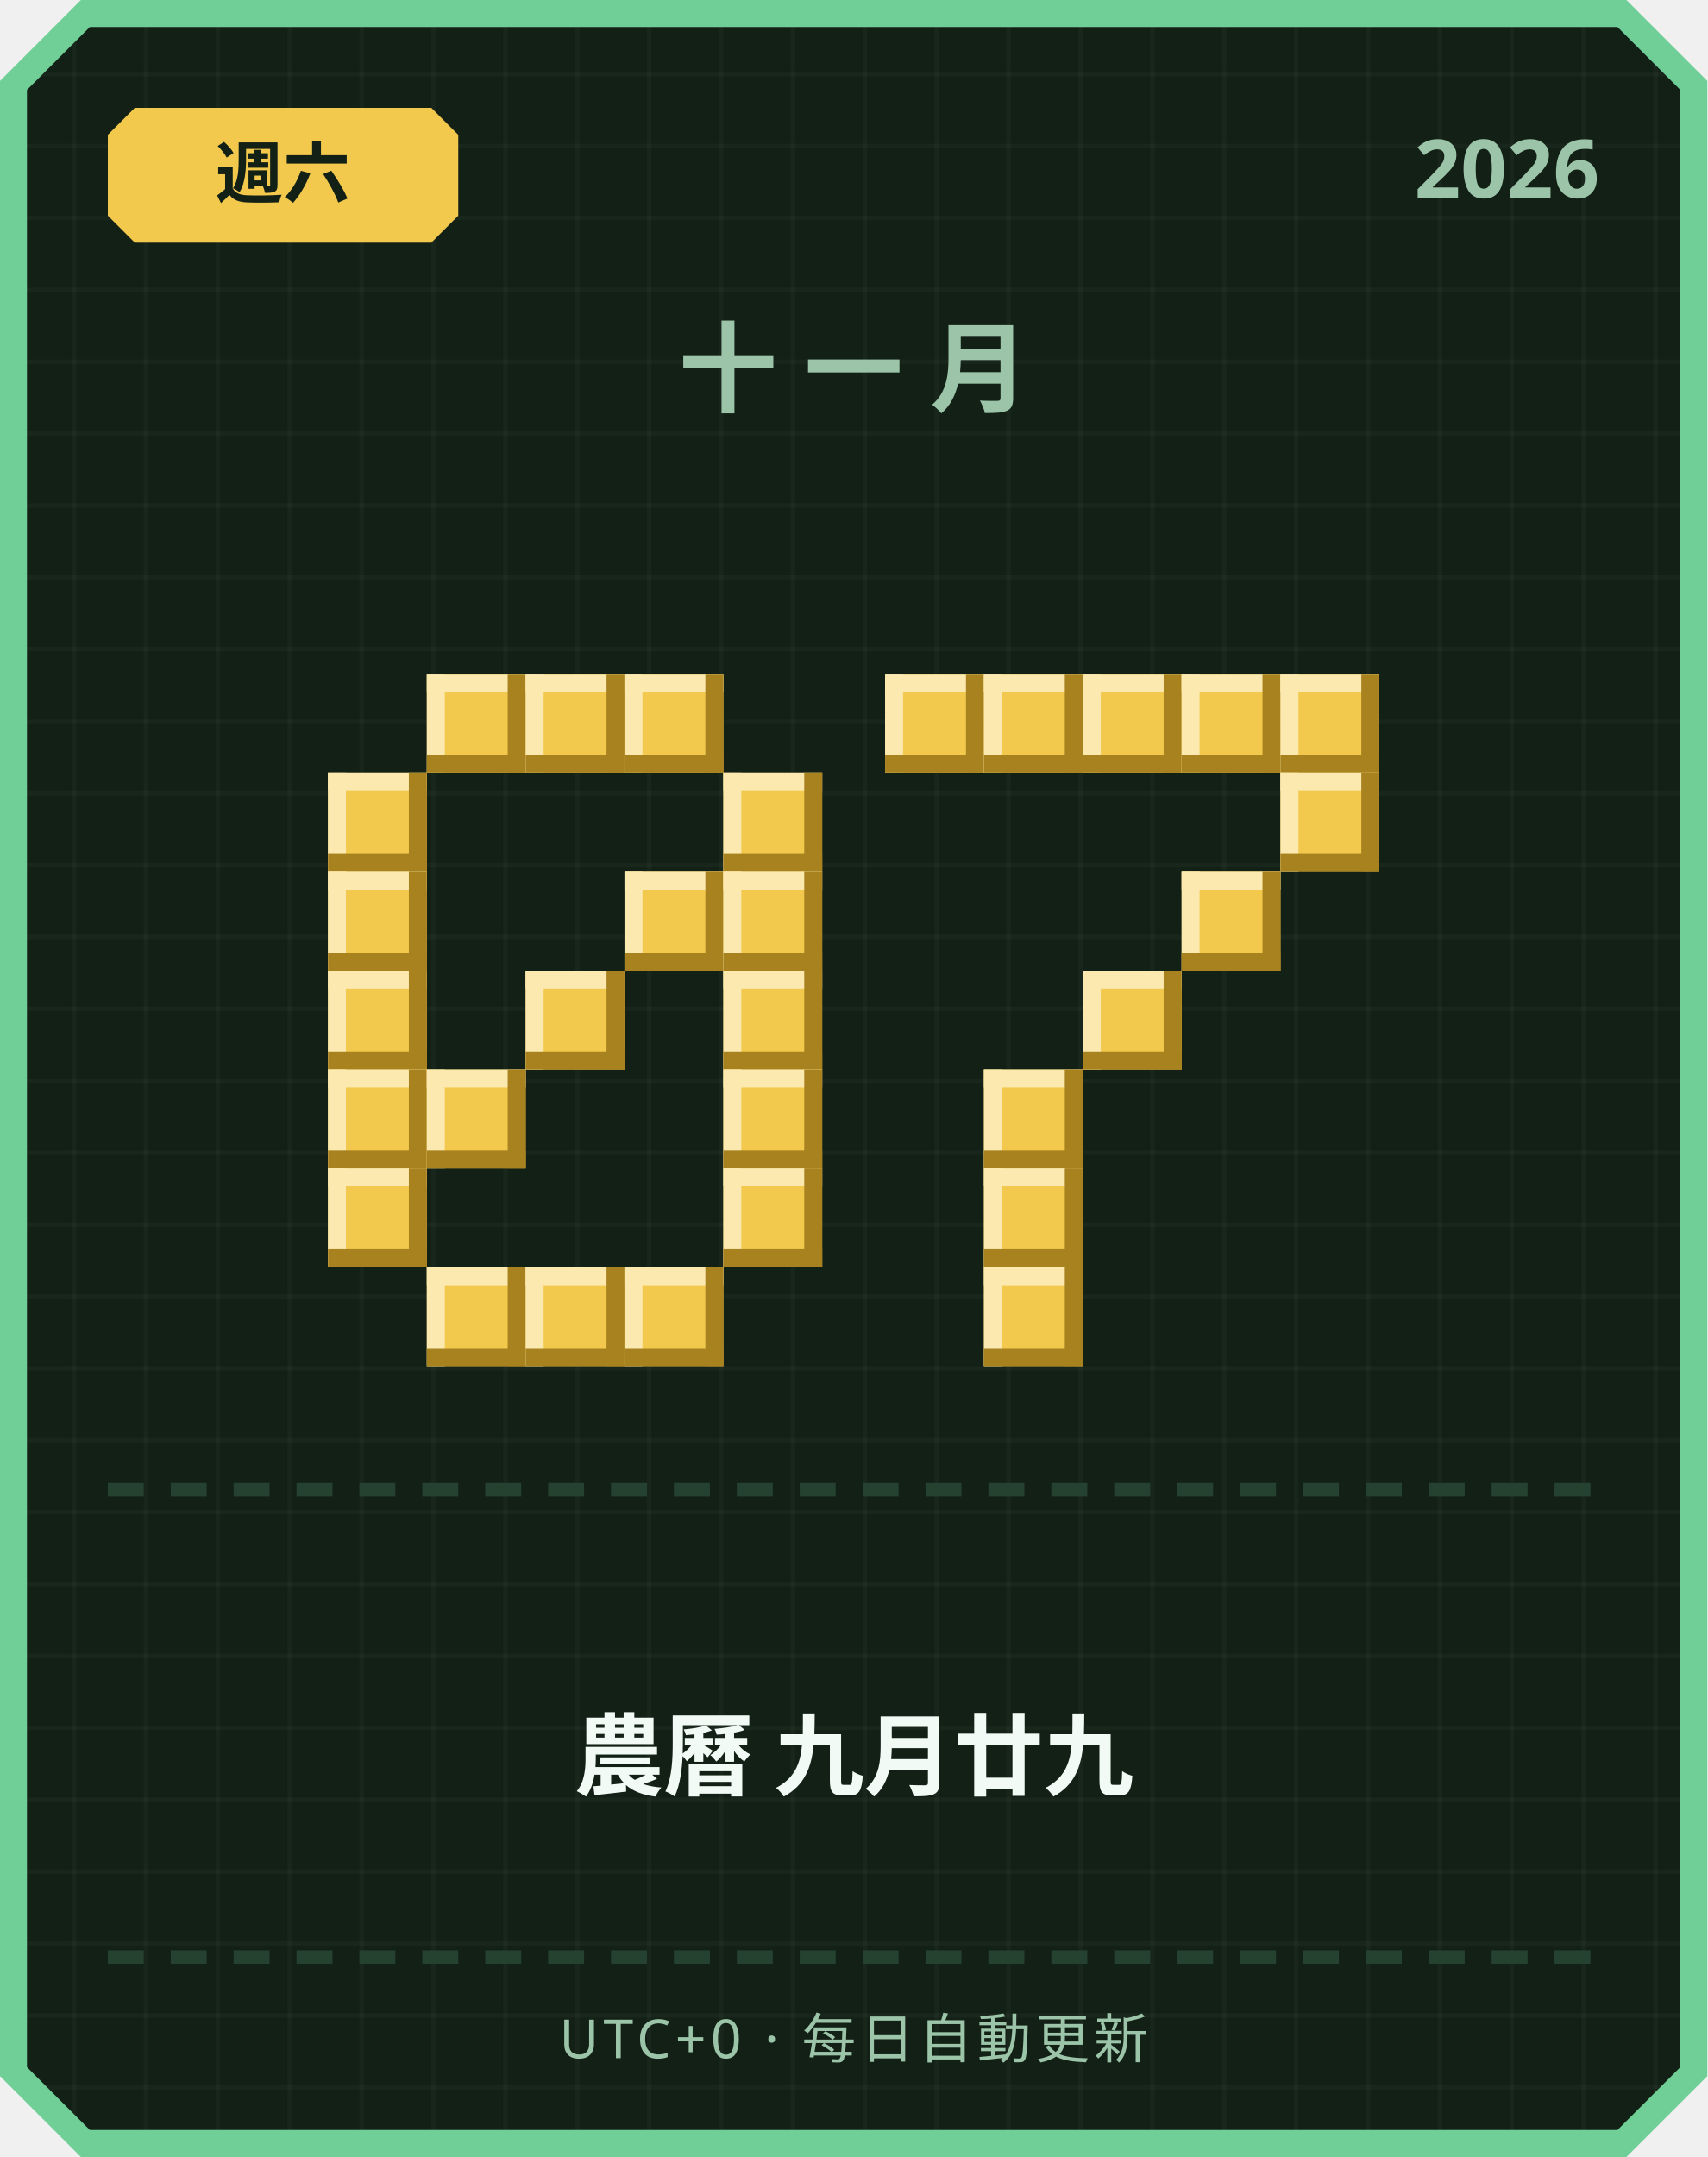
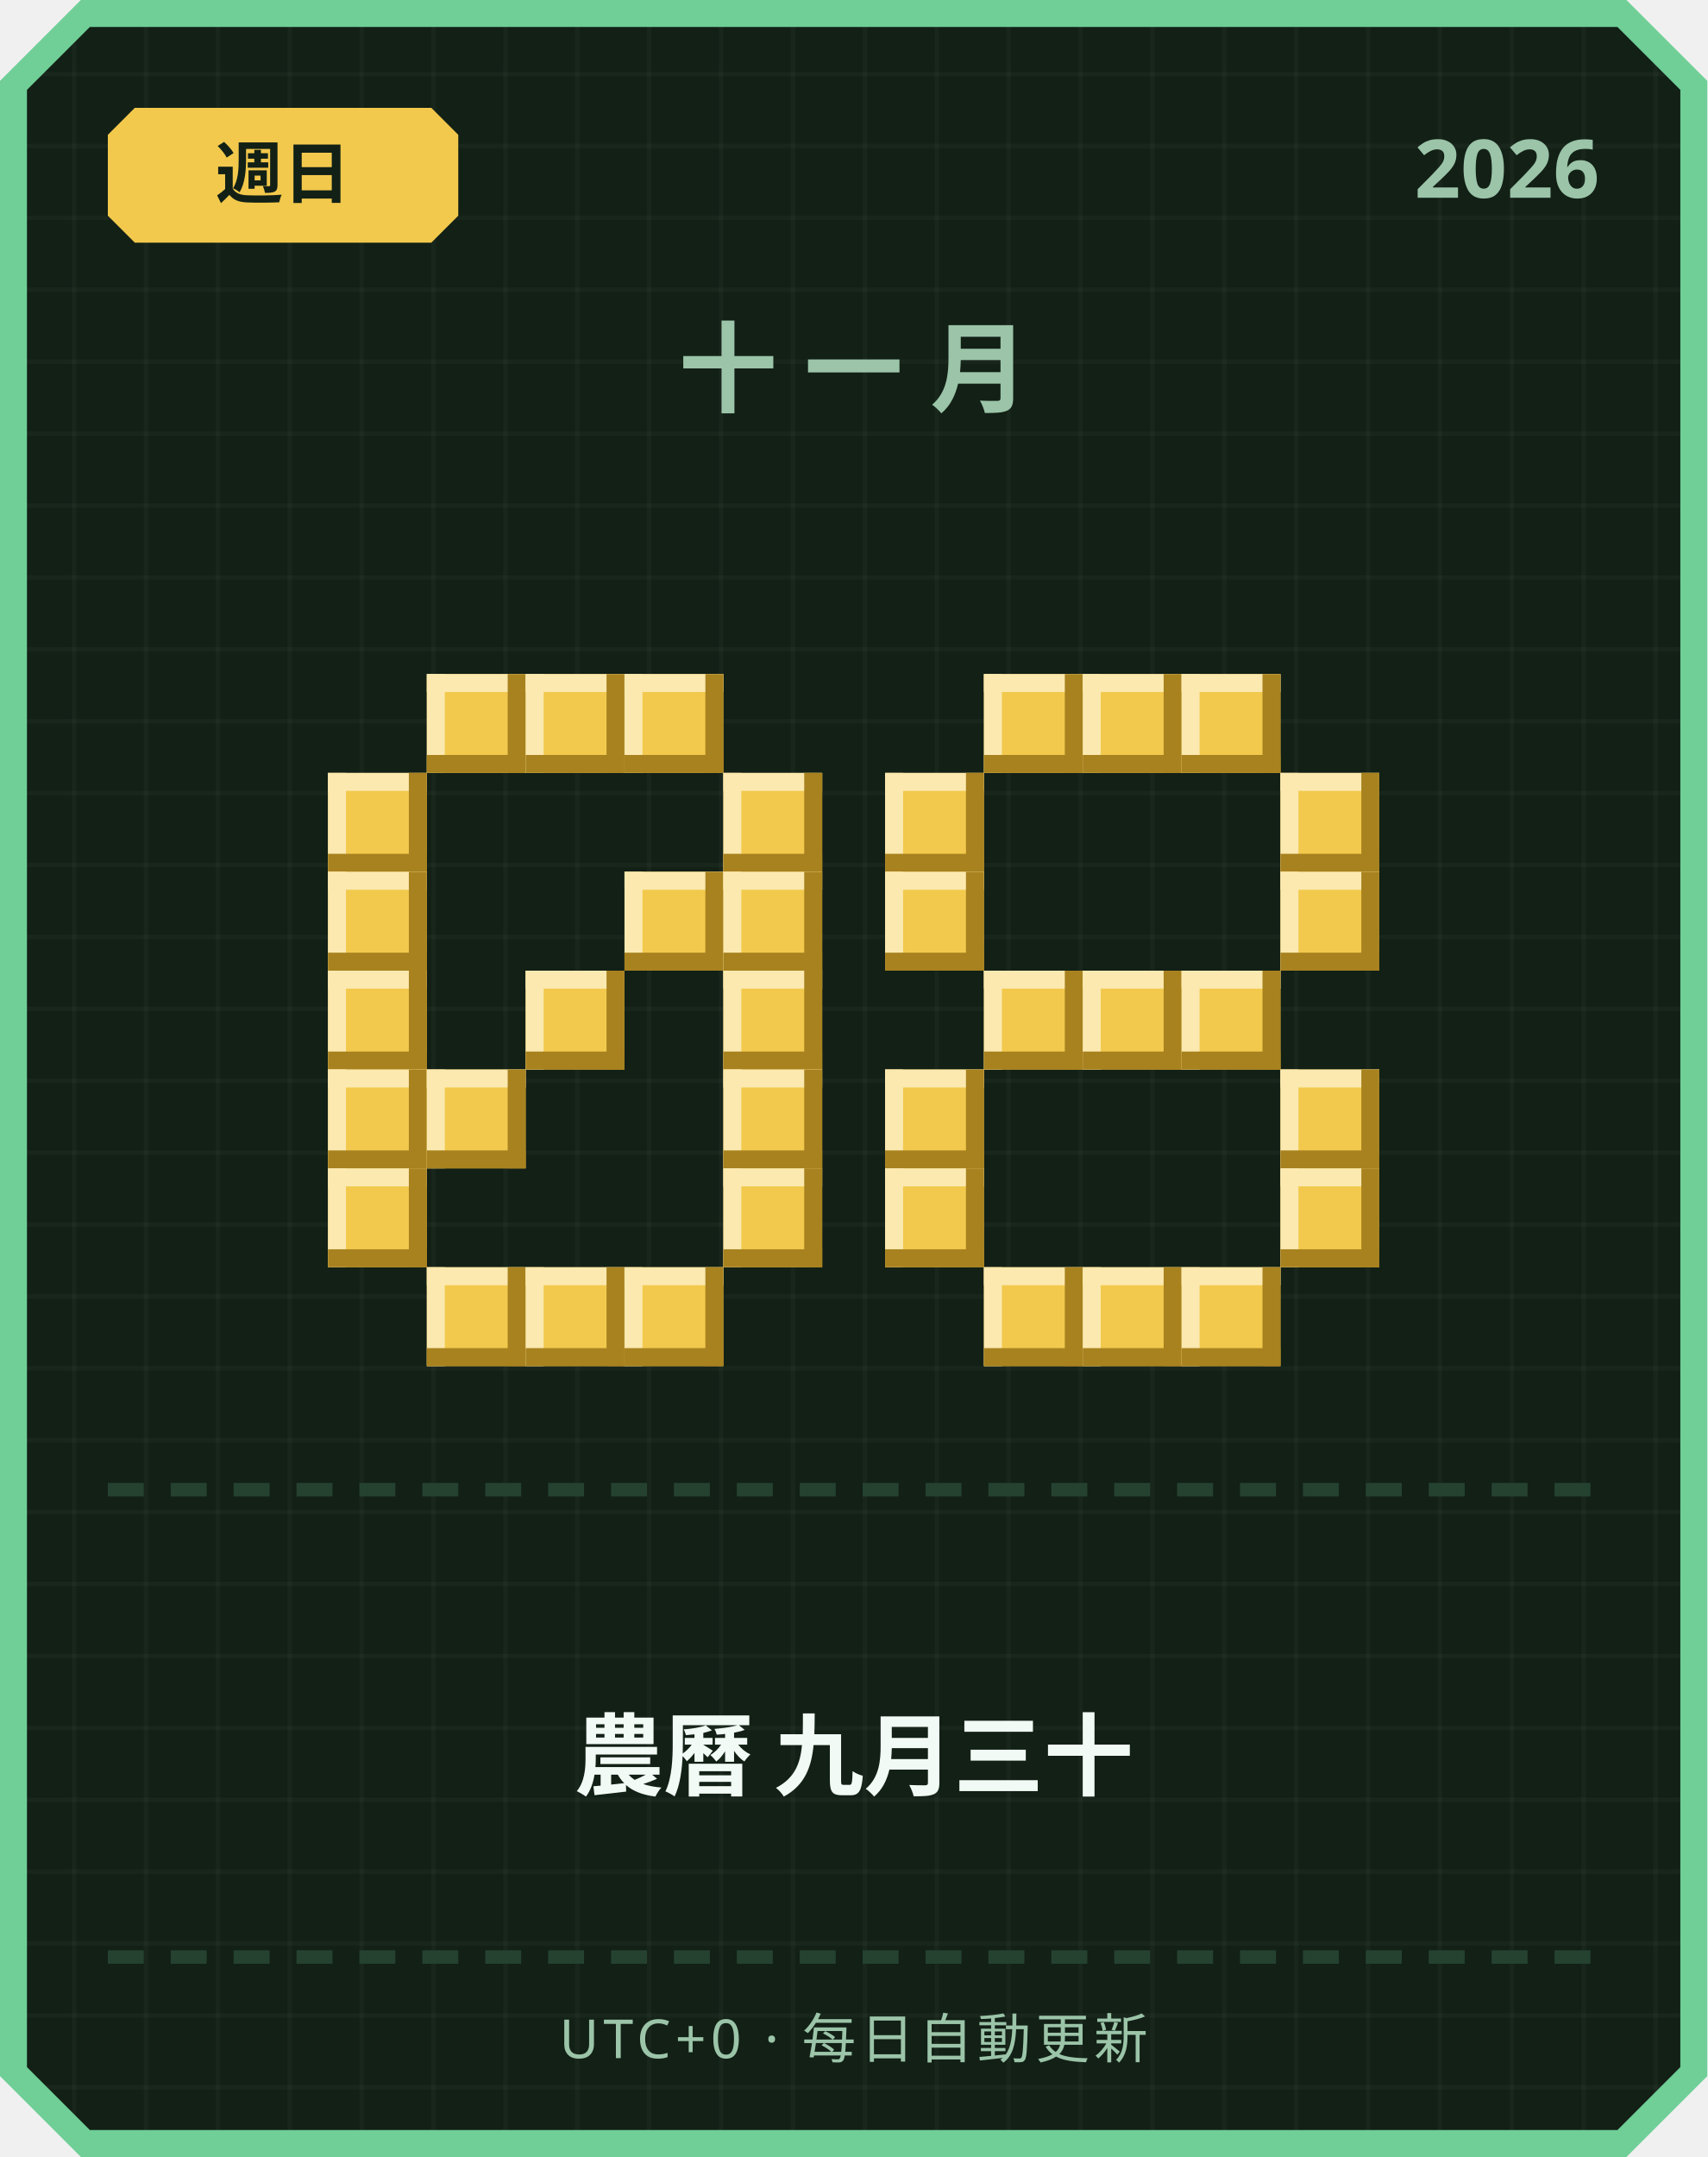
<svg xmlns="http://www.w3.org/2000/svg" width="380" height="480" viewBox="0 0 380 480">
  <defs>
    <pattern id="grid" width="16" height="16" patternUnits="userSpaceOnUse">
      <rect width="16" height="16" fill="#122016" />
      <rect width="1" height="16" fill="#ffffff" opacity="0.03" />
      <rect width="16" height="1" fill="#ffffff" opacity="0.03" />
    </pattern>
  </defs>
  <path d="M 18,0 L 362,0 L 380,18 L 380,462 L 362,480 L 18,480 L 0,462 L 0,18 Z" fill="#6fcf97" />
  <path d="M 20,6 L 360,6 L 374,20 L 374,460 L 360,474 L 20,474 L 6,460 L 6,20 Z" fill="url(#grid)" />
  <path d="M 30,24 L 96,24 L 102,30 L 102,48 L 96,54 L 30,54 L 24,48 L 24,30 Z" fill="#f2c94c" />
-   <text x="63" y="44" text-anchor="middle" font-family="'Segoe UI', sans-serif" font-size="15" font-weight="700" fill="#122016">週六</text>
+   <text x="63" y="44" text-anchor="middle" font-family="'Segoe UI', sans-serif" font-size="15" font-weight="700" fill="#122016">週日</text>
  <text x="356" y="44" text-anchor="end" font-family="'Segoe UI', sans-serif" font-size="18" font-weight="700" fill="#9bc4a8">2026</text>
  <text x="190" y="90" text-anchor="middle" font-family="'Segoe UI', sans-serif" font-size="22" font-weight="700" letter-spacing="6" fill="#9bc4a8">十一月</text>
  <rect x="95" y="150" width="22" height="22" fill="#f2c94c" />
  <rect x="95" y="150" width="22" height="4" fill="#fbe9b0" />
  <rect x="95" y="150" width="4" height="22" fill="#fbe9b0" />
  <rect x="95" y="168" width="22" height="4" fill="#a8821f" />
  <rect x="113" y="150" width="4" height="22" fill="#a8821f" />
  <rect x="117" y="150" width="22" height="22" fill="#f2c94c" />
  <rect x="117" y="150" width="22" height="4" fill="#fbe9b0" />
  <rect x="117" y="150" width="4" height="22" fill="#fbe9b0" />
  <rect x="117" y="168" width="22" height="4" fill="#a8821f" />
  <rect x="135" y="150" width="4" height="22" fill="#a8821f" />
  <rect x="139" y="150" width="22" height="22" fill="#f2c94c" />
  <rect x="139" y="150" width="22" height="4" fill="#fbe9b0" />
  <rect x="139" y="150" width="4" height="22" fill="#fbe9b0" />
  <rect x="139" y="168" width="22" height="4" fill="#a8821f" />
  <rect x="157" y="150" width="4" height="22" fill="#a8821f" />
  <rect x="73" y="172" width="22" height="22" fill="#f2c94c" />
  <rect x="73" y="172" width="22" height="4" fill="#fbe9b0" />
  <rect x="73" y="172" width="4" height="22" fill="#fbe9b0" />
  <rect x="73" y="190" width="22" height="4" fill="#a8821f" />
  <rect x="91" y="172" width="4" height="22" fill="#a8821f" />
  <rect x="161" y="172" width="22" height="22" fill="#f2c94c" />
  <rect x="161" y="172" width="22" height="4" fill="#fbe9b0" />
  <rect x="161" y="172" width="4" height="22" fill="#fbe9b0" />
  <rect x="161" y="190" width="22" height="4" fill="#a8821f" />
  <rect x="179" y="172" width="4" height="22" fill="#a8821f" />
  <rect x="73" y="194" width="22" height="22" fill="#f2c94c" />
  <rect x="73" y="194" width="22" height="4" fill="#fbe9b0" />
  <rect x="73" y="194" width="4" height="22" fill="#fbe9b0" />
  <rect x="73" y="212" width="22" height="4" fill="#a8821f" />
  <rect x="91" y="194" width="4" height="22" fill="#a8821f" />
  <rect x="139" y="194" width="22" height="22" fill="#f2c94c" />
  <rect x="139" y="194" width="22" height="4" fill="#fbe9b0" />
  <rect x="139" y="194" width="4" height="22" fill="#fbe9b0" />
  <rect x="139" y="212" width="22" height="4" fill="#a8821f" />
  <rect x="157" y="194" width="4" height="22" fill="#a8821f" />
  <rect x="161" y="194" width="22" height="22" fill="#f2c94c" />
  <rect x="161" y="194" width="22" height="4" fill="#fbe9b0" />
  <rect x="161" y="194" width="4" height="22" fill="#fbe9b0" />
  <rect x="161" y="212" width="22" height="4" fill="#a8821f" />
  <rect x="179" y="194" width="4" height="22" fill="#a8821f" />
  <rect x="73" y="216" width="22" height="22" fill="#f2c94c" />
  <rect x="73" y="216" width="22" height="4" fill="#fbe9b0" />
  <rect x="73" y="216" width="4" height="22" fill="#fbe9b0" />
  <rect x="73" y="234" width="22" height="4" fill="#a8821f" />
  <rect x="91" y="216" width="4" height="22" fill="#a8821f" />
  <rect x="117" y="216" width="22" height="22" fill="#f2c94c" />
  <rect x="117" y="216" width="22" height="4" fill="#fbe9b0" />
  <rect x="117" y="216" width="4" height="22" fill="#fbe9b0" />
  <rect x="117" y="234" width="22" height="4" fill="#a8821f" />
  <rect x="135" y="216" width="4" height="22" fill="#a8821f" />
  <rect x="161" y="216" width="22" height="22" fill="#f2c94c" />
  <rect x="161" y="216" width="22" height="4" fill="#fbe9b0" />
  <rect x="161" y="216" width="4" height="22" fill="#fbe9b0" />
  <rect x="161" y="234" width="22" height="4" fill="#a8821f" />
  <rect x="179" y="216" width="4" height="22" fill="#a8821f" />
  <rect x="73" y="238" width="22" height="22" fill="#f2c94c" />
  <rect x="73" y="238" width="22" height="4" fill="#fbe9b0" />
  <rect x="73" y="238" width="4" height="22" fill="#fbe9b0" />
  <rect x="73" y="256" width="22" height="4" fill="#a8821f" />
  <rect x="91" y="238" width="4" height="22" fill="#a8821f" />
  <rect x="95" y="238" width="22" height="22" fill="#f2c94c" />
  <rect x="95" y="238" width="22" height="4" fill="#fbe9b0" />
  <rect x="95" y="238" width="4" height="22" fill="#fbe9b0" />
  <rect x="95" y="256" width="22" height="4" fill="#a8821f" />
  <rect x="113" y="238" width="4" height="22" fill="#a8821f" />
  <rect x="161" y="238" width="22" height="22" fill="#f2c94c" />
  <rect x="161" y="238" width="22" height="4" fill="#fbe9b0" />
  <rect x="161" y="238" width="4" height="22" fill="#fbe9b0" />
  <rect x="161" y="256" width="22" height="4" fill="#a8821f" />
  <rect x="179" y="238" width="4" height="22" fill="#a8821f" />
  <rect x="73" y="260" width="22" height="22" fill="#f2c94c" />
  <rect x="73" y="260" width="22" height="4" fill="#fbe9b0" />
  <rect x="73" y="260" width="4" height="22" fill="#fbe9b0" />
  <rect x="73" y="278" width="22" height="4" fill="#a8821f" />
  <rect x="91" y="260" width="4" height="22" fill="#a8821f" />
  <rect x="161" y="260" width="22" height="22" fill="#f2c94c" />
  <rect x="161" y="260" width="22" height="4" fill="#fbe9b0" />
  <rect x="161" y="260" width="4" height="22" fill="#fbe9b0" />
  <rect x="161" y="278" width="22" height="4" fill="#a8821f" />
  <rect x="179" y="260" width="4" height="22" fill="#a8821f" />
  <rect x="95" y="282" width="22" height="22" fill="#f2c94c" />
  <rect x="95" y="282" width="22" height="4" fill="#fbe9b0" />
  <rect x="95" y="282" width="4" height="22" fill="#fbe9b0" />
  <rect x="95" y="300" width="22" height="4" fill="#a8821f" />
  <rect x="113" y="282" width="4" height="22" fill="#a8821f" />
  <rect x="117" y="282" width="22" height="22" fill="#f2c94c" />
  <rect x="117" y="282" width="22" height="4" fill="#fbe9b0" />
  <rect x="117" y="282" width="4" height="22" fill="#fbe9b0" />
  <rect x="117" y="300" width="22" height="4" fill="#a8821f" />
  <rect x="135" y="282" width="4" height="22" fill="#a8821f" />
  <rect x="139" y="282" width="22" height="22" fill="#f2c94c" />
  <rect x="139" y="282" width="22" height="4" fill="#fbe9b0" />
  <rect x="139" y="282" width="4" height="22" fill="#fbe9b0" />
  <rect x="139" y="300" width="22" height="4" fill="#a8821f" />
  <rect x="157" y="282" width="4" height="22" fill="#a8821f" />
-   <rect x="197" y="150" width="22" height="22" fill="#f2c94c" />
-   <rect x="197" y="150" width="22" height="4" fill="#fbe9b0" />
-   <rect x="197" y="150" width="4" height="22" fill="#fbe9b0" />
-   <rect x="197" y="168" width="22" height="4" fill="#a8821f" />
-   <rect x="215" y="150" width="4" height="22" fill="#a8821f" />
  <rect x="219" y="150" width="22" height="22" fill="#f2c94c" />
  <rect x="219" y="150" width="22" height="4" fill="#fbe9b0" />
  <rect x="219" y="150" width="4" height="22" fill="#fbe9b0" />
  <rect x="219" y="168" width="22" height="4" fill="#a8821f" />
  <rect x="237" y="150" width="4" height="22" fill="#a8821f" />
  <rect x="241" y="150" width="22" height="22" fill="#f2c94c" />
  <rect x="241" y="150" width="22" height="4" fill="#fbe9b0" />
  <rect x="241" y="150" width="4" height="22" fill="#fbe9b0" />
  <rect x="241" y="168" width="22" height="4" fill="#a8821f" />
  <rect x="259" y="150" width="4" height="22" fill="#a8821f" />
  <rect x="263" y="150" width="22" height="22" fill="#f2c94c" />
  <rect x="263" y="150" width="22" height="4" fill="#fbe9b0" />
  <rect x="263" y="150" width="4" height="22" fill="#fbe9b0" />
  <rect x="263" y="168" width="22" height="4" fill="#a8821f" />
  <rect x="281" y="150" width="4" height="22" fill="#a8821f" />
-   <rect x="285" y="150" width="22" height="22" fill="#f2c94c" />
-   <rect x="285" y="150" width="22" height="4" fill="#fbe9b0" />
-   <rect x="285" y="150" width="4" height="22" fill="#fbe9b0" />
-   <rect x="285" y="168" width="22" height="4" fill="#a8821f" />
-   <rect x="303" y="150" width="4" height="22" fill="#a8821f" />
+   <rect x="197" y="172" width="22" height="22" fill="#f2c94c" />
+   <rect x="197" y="172" width="22" height="4" fill="#fbe9b0" />
+   <rect x="197" y="172" width="4" height="22" fill="#fbe9b0" />
+   <rect x="197" y="190" width="22" height="4" fill="#a8821f" />
+   <rect x="215" y="172" width="4" height="22" fill="#a8821f" />
  <rect x="285" y="172" width="22" height="22" fill="#f2c94c" />
  <rect x="285" y="172" width="22" height="4" fill="#fbe9b0" />
  <rect x="285" y="172" width="4" height="22" fill="#fbe9b0" />
  <rect x="285" y="190" width="22" height="4" fill="#a8821f" />
  <rect x="303" y="172" width="4" height="22" fill="#a8821f" />
-   <rect x="263" y="194" width="22" height="22" fill="#f2c94c" />
-   <rect x="263" y="194" width="22" height="4" fill="#fbe9b0" />
-   <rect x="263" y="194" width="4" height="22" fill="#fbe9b0" />
-   <rect x="263" y="212" width="22" height="4" fill="#a8821f" />
-   <rect x="281" y="194" width="4" height="22" fill="#a8821f" />
+   <rect x="197" y="194" width="22" height="22" fill="#f2c94c" />
+   <rect x="197" y="194" width="22" height="4" fill="#fbe9b0" />
+   <rect x="197" y="194" width="4" height="22" fill="#fbe9b0" />
+   <rect x="197" y="212" width="22" height="4" fill="#a8821f" />
+   <rect x="215" y="194" width="4" height="22" fill="#a8821f" />
+   <rect x="285" y="194" width="22" height="22" fill="#f2c94c" />
+   <rect x="285" y="194" width="22" height="4" fill="#fbe9b0" />
+   <rect x="285" y="194" width="4" height="22" fill="#fbe9b0" />
+   <rect x="285" y="212" width="22" height="4" fill="#a8821f" />
+   <rect x="303" y="194" width="4" height="22" fill="#a8821f" />
+   <rect x="219" y="216" width="22" height="22" fill="#f2c94c" />
+   <rect x="219" y="216" width="22" height="4" fill="#fbe9b0" />
+   <rect x="219" y="216" width="4" height="22" fill="#fbe9b0" />
+   <rect x="219" y="234" width="22" height="4" fill="#a8821f" />
+   <rect x="237" y="216" width="4" height="22" fill="#a8821f" />
  <rect x="241" y="216" width="22" height="22" fill="#f2c94c" />
  <rect x="241" y="216" width="22" height="4" fill="#fbe9b0" />
  <rect x="241" y="216" width="4" height="22" fill="#fbe9b0" />
  <rect x="241" y="234" width="22" height="4" fill="#a8821f" />
  <rect x="259" y="216" width="4" height="22" fill="#a8821f" />
-   <rect x="219" y="238" width="22" height="22" fill="#f2c94c" />
-   <rect x="219" y="238" width="22" height="4" fill="#fbe9b0" />
-   <rect x="219" y="238" width="4" height="22" fill="#fbe9b0" />
-   <rect x="219" y="256" width="22" height="4" fill="#a8821f" />
-   <rect x="237" y="238" width="4" height="22" fill="#a8821f" />
-   <rect x="219" y="260" width="22" height="22" fill="#f2c94c" />
-   <rect x="219" y="260" width="22" height="4" fill="#fbe9b0" />
-   <rect x="219" y="260" width="4" height="22" fill="#fbe9b0" />
-   <rect x="219" y="278" width="22" height="4" fill="#a8821f" />
-   <rect x="237" y="260" width="4" height="22" fill="#a8821f" />
+   <rect x="263" y="216" width="22" height="22" fill="#f2c94c" />
+   <rect x="263" y="216" width="22" height="4" fill="#fbe9b0" />
+   <rect x="263" y="216" width="4" height="22" fill="#fbe9b0" />
+   <rect x="263" y="234" width="22" height="4" fill="#a8821f" />
+   <rect x="281" y="216" width="4" height="22" fill="#a8821f" />
+   <rect x="197" y="238" width="22" height="22" fill="#f2c94c" />
+   <rect x="197" y="238" width="22" height="4" fill="#fbe9b0" />
+   <rect x="197" y="238" width="4" height="22" fill="#fbe9b0" />
+   <rect x="197" y="256" width="22" height="4" fill="#a8821f" />
+   <rect x="215" y="238" width="4" height="22" fill="#a8821f" />
+   <rect x="285" y="238" width="22" height="22" fill="#f2c94c" />
+   <rect x="285" y="238" width="22" height="4" fill="#fbe9b0" />
+   <rect x="285" y="238" width="4" height="22" fill="#fbe9b0" />
+   <rect x="285" y="256" width="22" height="4" fill="#a8821f" />
+   <rect x="303" y="238" width="4" height="22" fill="#a8821f" />
+   <rect x="197" y="260" width="22" height="22" fill="#f2c94c" />
+   <rect x="197" y="260" width="22" height="4" fill="#fbe9b0" />
+   <rect x="197" y="260" width="4" height="22" fill="#fbe9b0" />
+   <rect x="197" y="278" width="22" height="4" fill="#a8821f" />
+   <rect x="215" y="260" width="4" height="22" fill="#a8821f" />
+   <rect x="285" y="260" width="22" height="22" fill="#f2c94c" />
+   <rect x="285" y="260" width="22" height="4" fill="#fbe9b0" />
+   <rect x="285" y="260" width="4" height="22" fill="#fbe9b0" />
+   <rect x="285" y="278" width="22" height="4" fill="#a8821f" />
+   <rect x="303" y="260" width="4" height="22" fill="#a8821f" />
  <rect x="219" y="282" width="22" height="22" fill="#f2c94c" />
  <rect x="219" y="282" width="22" height="4" fill="#fbe9b0" />
  <rect x="219" y="282" width="4" height="22" fill="#fbe9b0" />
  <rect x="219" y="300" width="22" height="4" fill="#a8821f" />
  <rect x="237" y="282" width="4" height="22" fill="#a8821f" />
+   <rect x="241" y="282" width="22" height="22" fill="#f2c94c" />
+   <rect x="241" y="282" width="22" height="4" fill="#fbe9b0" />
+   <rect x="241" y="282" width="4" height="22" fill="#fbe9b0" />
+   <rect x="241" y="300" width="22" height="4" fill="#a8821f" />
+   <rect x="259" y="282" width="4" height="22" fill="#a8821f" />
+   <rect x="263" y="282" width="22" height="22" fill="#f2c94c" />
+   <rect x="263" y="282" width="22" height="4" fill="#fbe9b0" />
+   <rect x="263" y="282" width="4" height="22" fill="#fbe9b0" />
+   <rect x="263" y="300" width="22" height="4" fill="#a8821f" />
+   <rect x="281" y="282" width="4" height="22" fill="#a8821f" />
  <rect x="24" y="330" width="8" height="3" fill="#254230" />
  <rect x="38" y="330" width="8" height="3" fill="#254230" />
  <rect x="52" y="330" width="8" height="3" fill="#254230" />
  <rect x="66" y="330" width="8" height="3" fill="#254230" />
  <rect x="80" y="330" width="8" height="3" fill="#254230" />
  <rect x="94" y="330" width="8" height="3" fill="#254230" />
  <rect x="108" y="330" width="8" height="3" fill="#254230" />
  <rect x="122" y="330" width="8" height="3" fill="#254230" />
  <rect x="136" y="330" width="8" height="3" fill="#254230" />
  <rect x="150" y="330" width="8" height="3" fill="#254230" />
  <rect x="164" y="330" width="8" height="3" fill="#254230" />
  <rect x="178" y="330" width="8" height="3" fill="#254230" />
  <rect x="192" y="330" width="8" height="3" fill="#254230" />
  <rect x="206" y="330" width="8" height="3" fill="#254230" />
  <rect x="220" y="330" width="8" height="3" fill="#254230" />
  <rect x="234" y="330" width="8" height="3" fill="#254230" />
  <rect x="248" y="330" width="8" height="3" fill="#254230" />
  <rect x="262" y="330" width="8" height="3" fill="#254230" />
  <rect x="276" y="330" width="8" height="3" fill="#254230" />
  <rect x="290" y="330" width="8" height="3" fill="#254230" />
  <rect x="304" y="330" width="8" height="3" fill="#254230" />
  <rect x="318" y="330" width="8" height="3" fill="#254230" />
  <rect x="332" y="330" width="8" height="3" fill="#254230" />
  <rect x="346" y="330" width="8" height="3" fill="#254230" />
-   <text x="190" y="398" text-anchor="middle" font-family="'Segoe UI', 'Microsoft JhengHei', sans-serif" font-size="20" font-weight="700" fill="#f1faf4">農曆 九月廿九</text>
+   <text x="190" y="398" text-anchor="middle" font-family="'Segoe UI', 'Microsoft JhengHei', sans-serif" font-size="20" font-weight="700" fill="#f1faf4">農曆 九月三十</text>
  <rect x="24" y="434" width="8" height="3" fill="#254230" />
  <rect x="38" y="434" width="8" height="3" fill="#254230" />
  <rect x="52" y="434" width="8" height="3" fill="#254230" />
  <rect x="66" y="434" width="8" height="3" fill="#254230" />
  <rect x="80" y="434" width="8" height="3" fill="#254230" />
  <rect x="94" y="434" width="8" height="3" fill="#254230" />
  <rect x="108" y="434" width="8" height="3" fill="#254230" />
  <rect x="122" y="434" width="8" height="3" fill="#254230" />
  <rect x="136" y="434" width="8" height="3" fill="#254230" />
  <rect x="150" y="434" width="8" height="3" fill="#254230" />
  <rect x="164" y="434" width="8" height="3" fill="#254230" />
  <rect x="178" y="434" width="8" height="3" fill="#254230" />
  <rect x="192" y="434" width="8" height="3" fill="#254230" />
  <rect x="206" y="434" width="8" height="3" fill="#254230" />
  <rect x="220" y="434" width="8" height="3" fill="#254230" />
  <rect x="234" y="434" width="8" height="3" fill="#254230" />
  <rect x="248" y="434" width="8" height="3" fill="#254230" />
  <rect x="262" y="434" width="8" height="3" fill="#254230" />
  <rect x="276" y="434" width="8" height="3" fill="#254230" />
  <rect x="290" y="434" width="8" height="3" fill="#254230" />
  <rect x="304" y="434" width="8" height="3" fill="#254230" />
  <rect x="318" y="434" width="8" height="3" fill="#254230" />
  <rect x="332" y="434" width="8" height="3" fill="#254230" />
  <rect x="346" y="434" width="8" height="3" fill="#254230" />
  <text x="190" y="458" text-anchor="middle" font-family="'Segoe UI', sans-serif" font-size="12" letter-spacing="1" fill="#9bc4a8">UTC+0 · 每日自動更新</text>
</svg>
